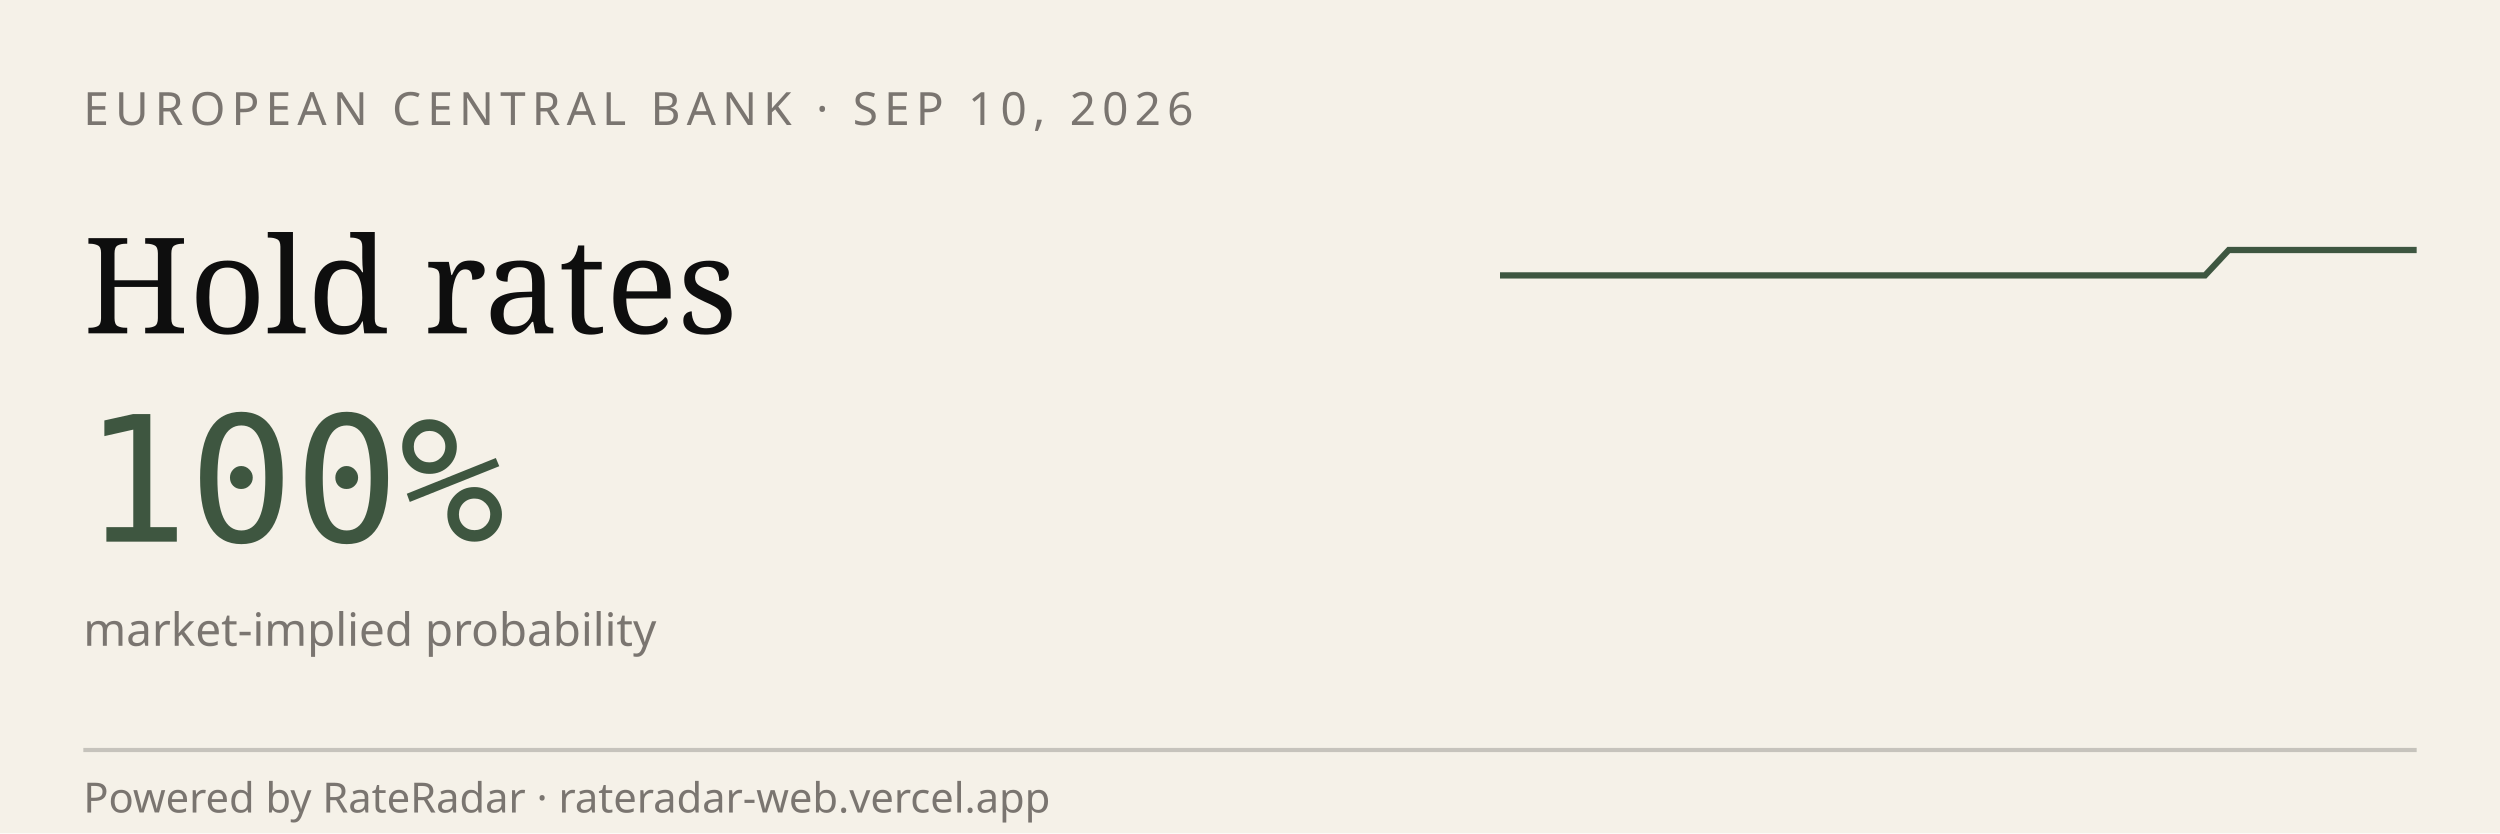
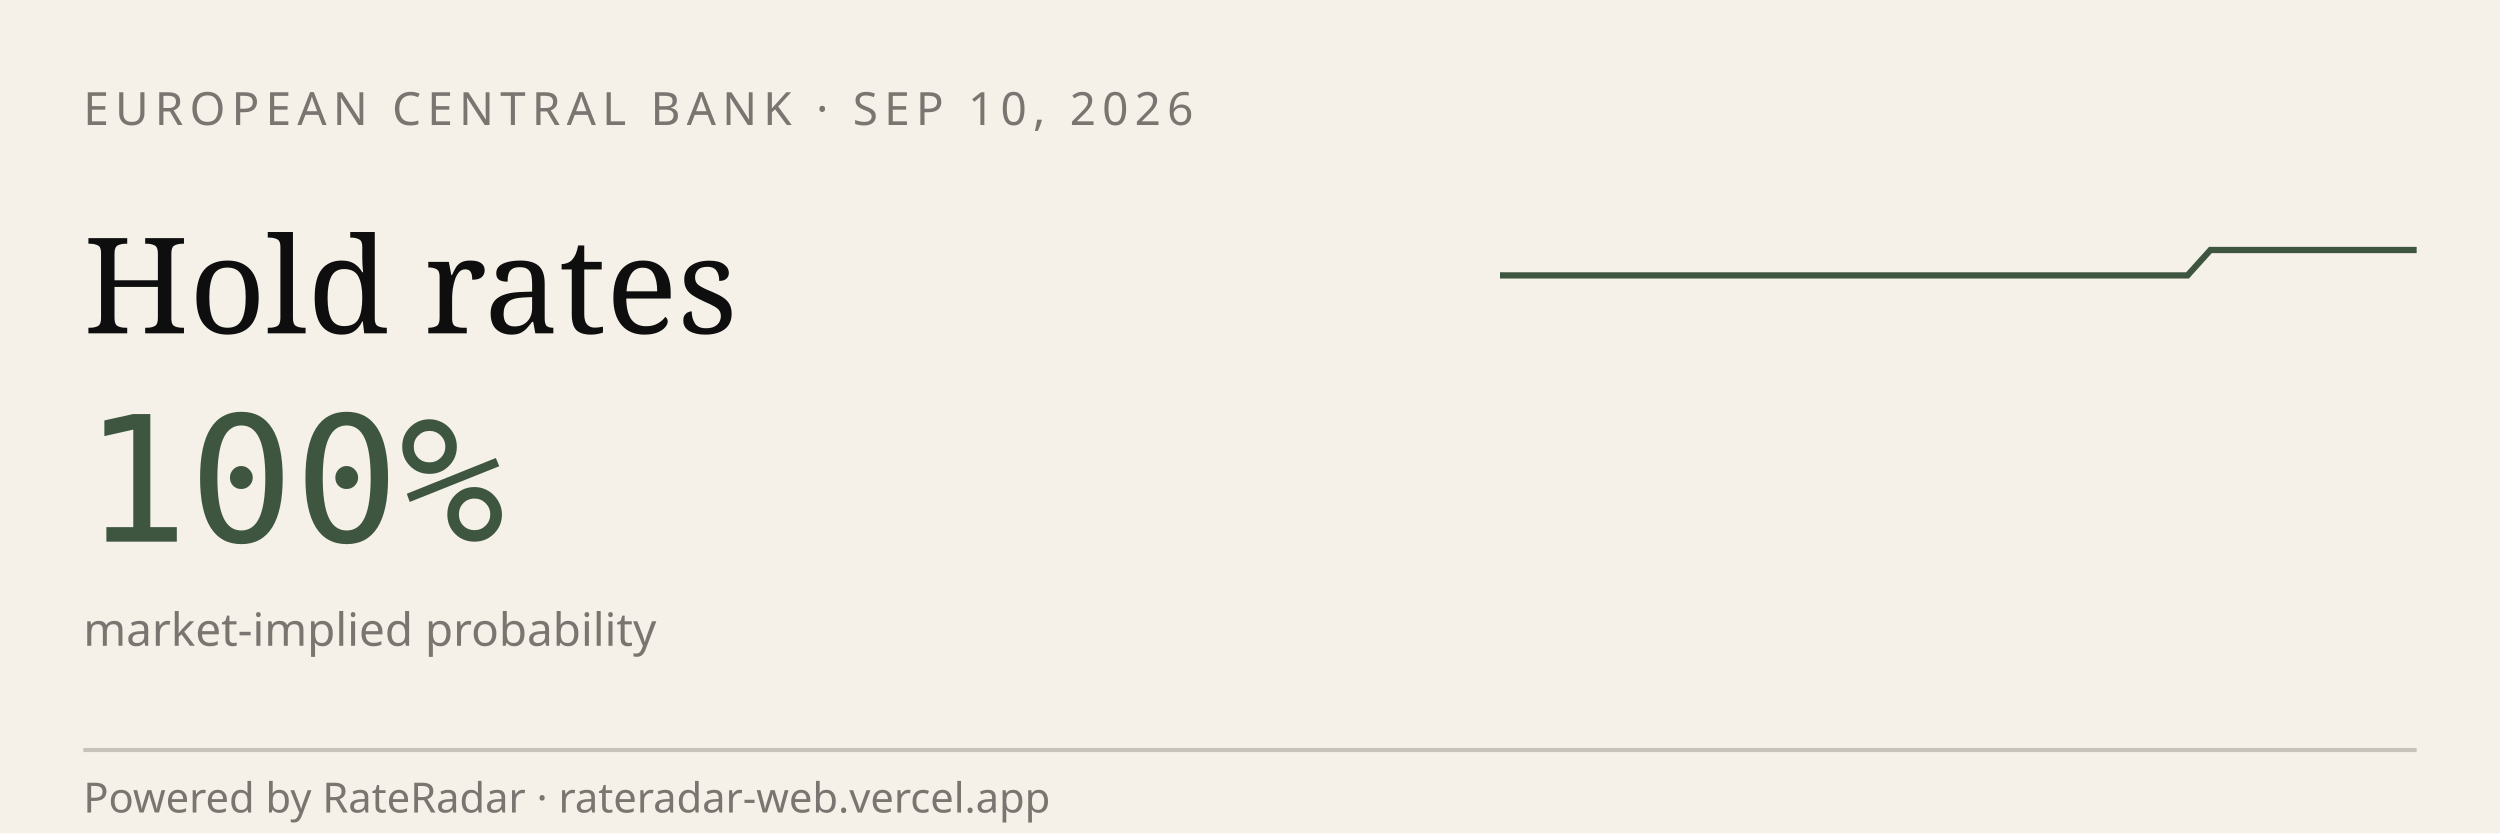
<svg xmlns="http://www.w3.org/2000/svg" viewBox="0 0 600 200" width="600" height="200" role="img" aria-label="RateRadar live odds for ECB 2026-09-10">
  <rect width="600" height="200" fill="#F5F1E8" />
  <text x="20" y="30" font-family="sans-serif" font-size="11" letter-spacing="1.5" fill="#7A7570">EUROPEAN CENTRAL BANK · SEP 10, 2026</text>
  <text x="20" y="80" font-family="Georgia, serif" font-size="32" fill="#0E0E0E">Hold rates</text>
  <text x="20" y="130" font-family="monospace" font-size="42" fill="#3E5640">100%</text>
  <text x="20" y="155" font-family="sans-serif" font-size="11" fill="#7A7570">market-implied probability</text>
-   <path d="M 360.0,66.1 L 365.6,66.1 L 371.3,66.1 L 376.9,66.1 L 382.6,66.1 L 388.2,66.1 L 393.8,66.1 L 399.5,66.1 L 405.1,66.1 L 410.8,66.1 L 416.4,66.1 L 422.1,66.1 L 427.7,66.1 L 433.3,66.1 L 439.0,66.1 L 444.6,66.1 L 450.3,66.1 L 455.9,66.1 L 461.5,66.1 L 467.2,66.1 L 472.8,66.1 L 478.5,66.1 L 484.1,66.1 L 489.7,66.1 L 495.4,66.1 L 501.0,66.1 L 506.7,66.1 L 512.3,66.1 L 517.9,66.1 L 523.6,66.1 L 529.2,66.1 L 534.9,60.0 L 540.5,60.0 L 546.2,60.0 L 551.8,60.0 L 557.4,60.0 L 563.1,60.0 L 568.7,60.0 L 574.4,60.0 L 580.0,60.0" stroke="#3E5640" stroke-width="1.5" fill="none" />
+   <path d="M 360.0,66.1 L 365.5,66.1 L 371.0,66.1 L 376.5,66.1 L 382.0,66.1 L 387.5,66.1 L 393.0,66.1 L 398.5,66.1 L 404.0,66.1 L 409.5,66.1 L 415.0,66.1 L 420.5,66.1 L 426.0,66.1 L 431.5,66.1 L 437.0,66.1 L 442.5,66.1 L 448.0,66.1 L 453.5,66.1 L 459.0,66.1 L 464.5,66.1 L 470.0,66.1 L 475.5,66.1 L 481.0,66.1 L 486.5,66.1 L 492.0,66.1 L 497.5,66.1 L 503.0,66.1 L 508.5,66.1 L 514.0,66.1 L 519.5,66.1 L 525.0,66.1 L 530.5,60.0 L 536.0,60.0 L 541.5,60.0 L 547.0,60.0 L 552.5,60.0 L 558.0,60.0 L 563.5,60.0 L 569.0,60.0 L 574.5,60.0 L 580.0,60.0" stroke="#3E5640" stroke-width="1.5" fill="none" />
  <line x1="20" y1="180" x2="580" y2="180" stroke="#0E0E0E33" />
  <text x="20" y="195" font-family="sans-serif" font-size="10" fill="#7A7570">Powered by RateRadar · rateradar-web.vercel.app</text>
</svg>
